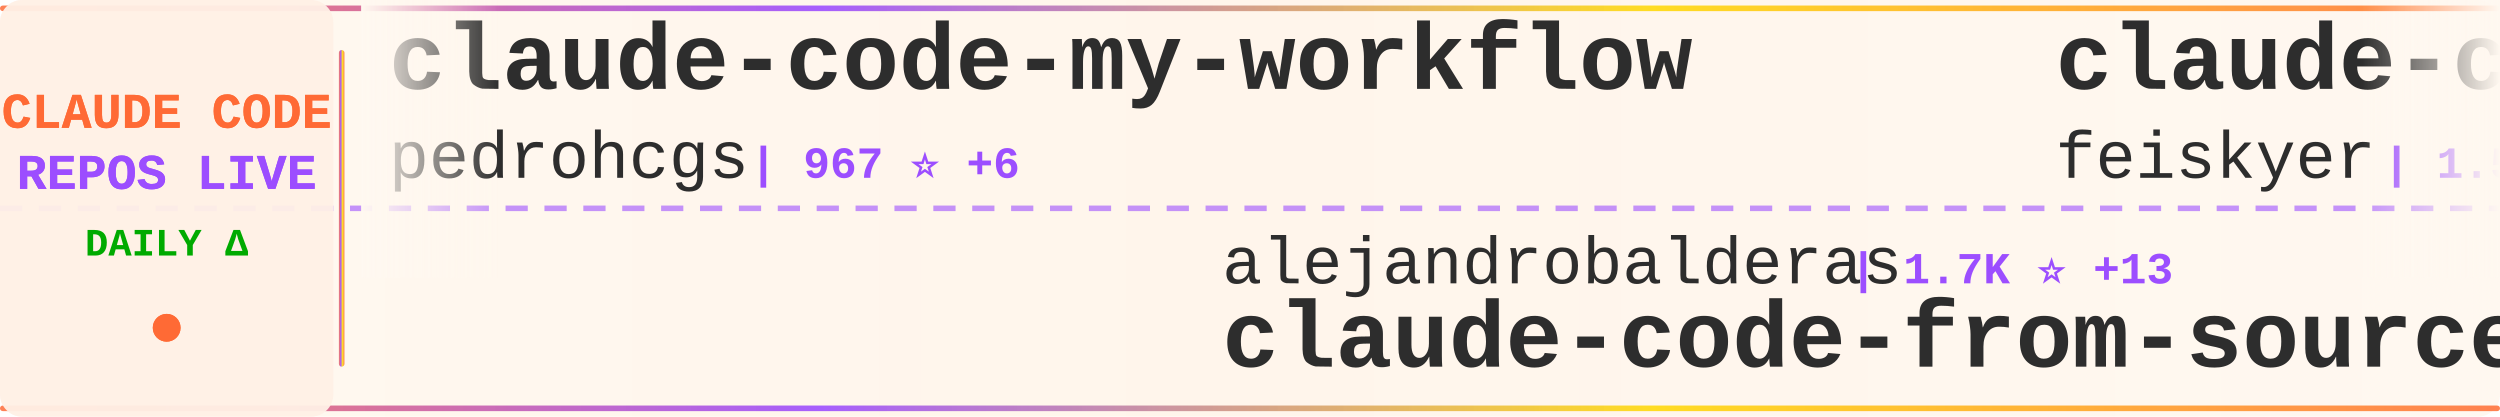
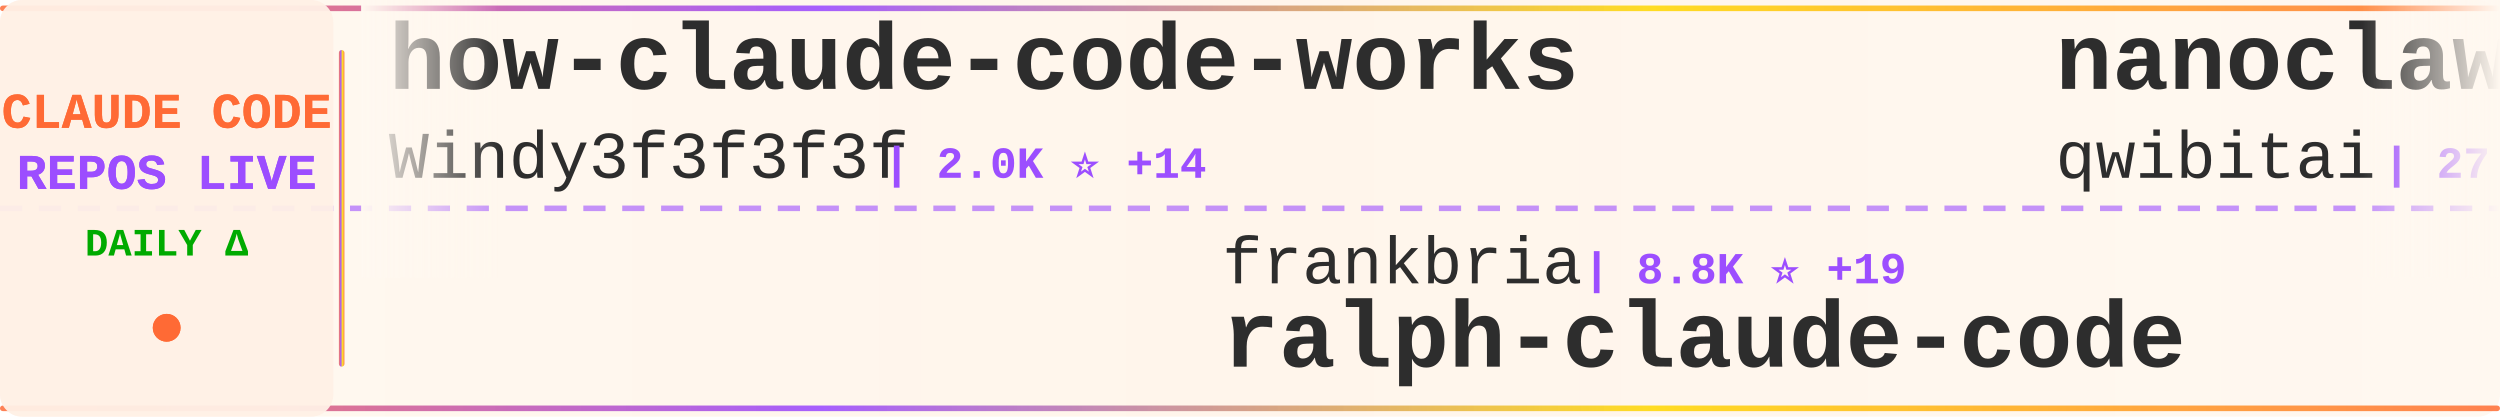
<svg xmlns="http://www.w3.org/2000/svg" width="900" height="150">
  <defs>
    <linearGradient id="tickerBg" x1="0%" y1="0%" x2="100%" y2="0%">
      <stop offset="0%" style="stop-color:#fff8f0;stop-opacity:0.98" />
      <stop offset="50%" style="stop-color:#fff5eb;stop-opacity:1" />
      <stop offset="100%" style="stop-color:#fff8f0;stop-opacity:0.98" />
    </linearGradient>
    <linearGradient id="borderGrad" x1="0%" y1="0%" x2="100%" y2="0%">
      <stop offset="0%" style="stop-color:#FF6B35;stop-opacity:0.85">
        <animate attributeName="stop-opacity" values="0.85;1;0.85" dur="2s" repeatCount="indefinite" />
      </stop>
      <stop offset="33%" style="stop-color:#9C4EFF;stop-opacity:0.9">
        <animate attributeName="stop-opacity" values="0.9;1;0.9" dur="2.2s" repeatCount="indefinite" />
      </stop>
      <stop offset="66%" style="stop-color:#FFD700;stop-opacity:0.85">
        <animate attributeName="stop-opacity" values="0.85;1;0.85" dur="1.8s" repeatCount="indefinite" />
      </stop>
      <stop offset="100%" style="stop-color:#FF6B35;stop-opacity:0.85">
        <animate attributeName="stop-opacity" values="0.85;1;0.85" dur="2s" repeatCount="indefinite" />
      </stop>
    </linearGradient>
    <filter id="textGlow">
      <feGaussianBlur stdDeviation="0.15" result="coloredBlur" />
      <feMerge>
        <feMergeNode in="coloredBlur" />
        <feMergeNode in="SourceGraphic" />
      </feMerge>
    </filter>
    <filter id="metricGlow">
      <feGaussianBlur stdDeviation="0.2" result="coloredBlur" />
      <feMerge>
        <feMergeNode in="coloredBlur" />
        <feMergeNode in="SourceGraphic" />
      </feMerge>
    </filter>
    <linearGradient id="leftFade" x1="0%" y1="0%" x2="100%" y2="0%">
      <stop offset="0%" style="stop-color:#fff8f0;stop-opacity:1" />
      <stop offset="100%" style="stop-color:#fff8f0;stop-opacity:0" />
    </linearGradient>
    <linearGradient id="rightFade" x1="0%" y1="0%" x2="100%" y2="0%">
      <stop offset="0%" style="stop-color:#fff8f0;stop-opacity:0" />
      <stop offset="100%" style="stop-color:#fff8f0;stop-opacity:1" />
    </linearGradient>
  </defs>
  <rect width="900" height="150" fill="url(#tickerBg)" rx="8" />
  <rect x="0" y="2" width="900" height="2" fill="url(#borderGrad)" rx="1" />
  <rect x="0" y="146" width="900" height="2" fill="url(#borderGrad)" rx="1" />
  <line x1="0" y1="75" x2="900" y2="75" stroke="#9C4EFF" stroke-width="2" stroke-dasharray="8 6" opacity="0.6" />
  <rect x="0" y="0" width="120" height="150" fill="#fff0e6" opacity="0.95" rx="8" />
  <text x="60" y="46" font-family="'Courier New', monospace" font-size="18" font-weight="bold" fill="#FF6B35" text-anchor="middle" filter="url(#textGlow)">
    CLAUDE CODE
  </text>
  <text x="60" y="68" font-family="'Courier New', monospace" font-size="18" font-weight="bold" fill="#9C4EFF" text-anchor="middle" filter="url(#textGlow)">
    REPOS LIVE
  </text>
  <text x="60" y="92" font-family="'Courier New', monospace" font-size="14" font-weight="bold" fill="#00aa00" text-anchor="middle">
    DAILY Δ
  </text>
  <circle cx="60" cy="118" r="5" fill="#FF6B35" filter="url(#metricGlow)">
    <animate attributeName="r" values="4;6;4" dur="1.5s" repeatCount="indefinite" />
    <animate attributeName="opacity" values="0.6;1;0.6" dur="1.5s" repeatCount="indefinite" />
  </circle>
  <rect x="122" y="18" width="2" height="114" fill="url(#borderGrad)" rx="1" />
  <clipPath id="tickerClip">
    <rect x="130" y="0" width="770" height="150" />
  </clipPath>
  <g clip-path="url(#tickerClip)">
    <g id="tickerItems">
      <animateTransform attributeName="transform" attributeType="XML" type="translate" from="0 0" to="-3000 0" dur="54s" repeatCount="indefinite" />
      <g transform="translate(0, 0)">
-         <text x="140" y="32" font-family="'Courier New', monospace" font-size="34" font-weight="bold" fill="#2d2d2d">claude-code-my-workflow</text>
-         <text x="140" y="64" font-family="'Courier New', monospace" font-size="24" font-weight="normal" fill="#2d2d2d" opacity="1.0">pedrohcgs</text>
-         <text x="270" y="64" font-family="'Courier New', monospace" font-size="16" font-weight="bold" fill="#9C4EFF"> | 967 ⭐ +6</text>
+         <text x="140" y="32" font-family="'Courier New', monospace" font-size="34" font-weight="bold" fill="#2d2d2d">how-claude-code-works</text>
+         <text x="140" y="64" font-family="'Courier New', monospace" font-size="24" font-weight="normal" fill="#2d2d2d" opacity="1.0">Windy3f3f3f3f</text>
+         <text x="318" y="64" font-family="'Courier New', monospace" font-size="16" font-weight="bold" fill="#9C4EFF"> | 2.0K ⭐ +14</text>
      </g>
      <g transform="translate(300, 0)">
-         <text x="140" y="102" font-family="'Courier New', monospace" font-size="24" font-weight="normal" fill="#2d2d2d" opacity="1.0">alejandrobalderas</text>
-         <text x="366" y="102" font-family="'Courier New', monospace" font-size="16" font-weight="bold" fill="#9C4EFF"> | 1.7K ⭐ +13</text>
-         <text x="140" y="132" font-family="'Courier New', monospace" font-size="34" font-weight="bold" fill="#2d2d2d">claude-code-from-source</text>
+         <text x="140" y="102" font-family="'Courier New', monospace" font-size="24" font-weight="normal" fill="#2d2d2d" opacity="1.0">frankbria</text>
+         <text x="270" y="102" font-family="'Courier New', monospace" font-size="16" font-weight="bold" fill="#9C4EFF"> | 8.8K ⭐ +19</text>
+         <text x="140" y="132" font-family="'Courier New', monospace" font-size="34" font-weight="bold" fill="#2d2d2d">ralph-claude-code</text>
      </g>
      <g transform="translate(600, 0)">
-         <text x="140" y="32" font-family="'Courier New', monospace" font-size="34" font-weight="bold" fill="#2d2d2d">claude-code-settings</text>
-         <text x="140" y="64" font-family="'Courier New', monospace" font-size="24" font-weight="normal" fill="#2d2d2d" opacity="1.0">feiskyer</text>
-         <text x="258" y="64" font-family="'Courier New', monospace" font-size="16" font-weight="bold" fill="#9C4EFF"> | 1.5K ⭐ +2</text>
+         <text x="140" y="32" font-family="'Courier New', monospace" font-size="34" font-weight="bold" fill="#2d2d2d">nanoclaw</text>
+         <text x="140" y="64" font-family="'Courier New', monospace" font-size="24" font-weight="normal" fill="#2d2d2d" opacity="1.0">qwibitai</text>
+         <text x="258" y="64" font-family="'Courier New', monospace" font-size="16" font-weight="bold" fill="#9C4EFF"> | 27.7K ⭐ +54</text>
      </g>
      <g transform="translate(900, 0)">
-         <text x="140" y="102" font-family="'Courier New', monospace" font-size="24" font-weight="normal" fill="#2d2d2d" opacity="1.0">oboard</text>
-         <text x="234" y="102" font-family="'Courier New', monospace" font-size="16" font-weight="bold" fill="#9C4EFF"> | 3.0K ⭐ +8</text>
-         <text x="140" y="132" font-family="'Courier New', monospace" font-size="34" font-weight="bold" fill="#2d2d2d">claude-code-rev</text>
+         <text x="140" y="102" font-family="'Courier New', monospace" font-size="24" font-weight="normal" fill="#2d2d2d" opacity="1.0">slopus</text>
+         <text x="234" y="102" font-family="'Courier New', monospace" font-size="16" font-weight="bold" fill="#9C4EFF"> | 19.0K ⭐ +68</text>
+         <text x="140" y="132" font-family="'Courier New', monospace" font-size="34" font-weight="bold" fill="#2d2d2d">happy</text>
      </g>
      <g transform="translate(1200, 0)">
-         <text x="140" y="32" font-family="'Courier New', monospace" font-size="34" font-weight="bold" fill="#2d2d2d">claude-code</text>
-         <text x="140" y="64" font-family="'Courier New', monospace" font-size="24" font-weight="normal" fill="#2d2d2d" opacity="1.0">lowcortisolprogrammer</text>
-         <text x="414" y="64" font-family="'Courier New', monospace" font-size="16" font-weight="bold" fill="#9C4EFF"> | 172 ⭐</text>
+         <text x="140" y="32" font-family="'Courier New', monospace" font-size="34" font-weight="bold" fill="#2d2d2d">claude-code-rev</text>
+         <text x="140" y="64" font-family="'Courier New', monospace" font-size="24" font-weight="normal" fill="#2d2d2d" opacity="1.0">oboard</text>
+         <text x="234" y="64" font-family="'Courier New', monospace" font-size="16" font-weight="bold" fill="#9C4EFF"> | 3.0K ⭐ +8</text>
      </g>
      <g transform="translate(1500, 0)">
-         <text x="140" y="102" font-family="'Courier New', monospace" font-size="24" font-weight="normal" fill="#2d2d2d" opacity="1.0">Windy3f3f3f3f</text>
-         <text x="318" y="102" font-family="'Courier New', monospace" font-size="16" font-weight="bold" fill="#9C4EFF"> | 984 ⭐ +8</text>
-         <text x="140" y="132" font-family="'Courier New', monospace" font-size="34" font-weight="bold" fill="#2d2d2d">claude-code-from-scratch</text>
+         <text x="140" y="102" font-family="'Courier New', monospace" font-size="24" font-weight="normal" fill="#2d2d2d" opacity="1.0">affaan-m</text>
+         <text x="258" y="102" font-family="'Courier New', monospace" font-size="16" font-weight="bold" fill="#9C4EFF"> | 164.2K ⭐ +1.1K</text>
+         <text x="140" y="132" font-family="'Courier New', monospace" font-size="34" font-weight="bold" fill="#2d2d2d">everything-claude-code</text>
      </g>
      <g transform="translate(1800, 0)">
-         <text x="140" y="32" font-family="'Courier New', monospace" font-size="34" font-weight="bold" fill="#2d2d2d">claude-task-master</text>
-         <text x="140" y="64" font-family="'Courier New', monospace" font-size="24" font-weight="normal" fill="#2d2d2d" opacity="1.0">eyaltoledano</text>
-         <text x="306" y="64" font-family="'Courier New', monospace" font-size="16" font-weight="bold" fill="#9C4EFF"> | 26.7K ⭐ +86</text>
+         <text x="140" y="32" font-family="'Courier New', monospace" font-size="34" font-weight="bold" fill="#2d2d2d">claude-code-source-code-...</text>
+         <text x="140" y="64" font-family="'Courier New', monospace" font-size="24" font-weight="normal" fill="#2d2d2d" opacity="1.0">ghuntley</text>
+         <text x="258" y="64" font-family="'Courier New', monospace" font-size="16" font-weight="bold" fill="#9C4EFF"> | 974 ⭐ +1</text>
      </g>
      <g transform="translate(2100, 0)">
-         <text x="140" y="102" font-family="'Courier New', monospace" font-size="24" font-weight="normal" fill="#2d2d2d" opacity="1.0">snarktank</text>
-         <text x="270" y="102" font-family="'Courier New', monospace" font-size="16" font-weight="bold" fill="#9C4EFF"> | 17.6K ⭐ +82</text>
-         <text x="140" y="132" font-family="'Courier New', monospace" font-size="34" font-weight="bold" fill="#2d2d2d">ralph</text>
+         <text x="140" y="102" font-family="'Courier New', monospace" font-size="24" font-weight="normal" fill="#2d2d2d" opacity="1.0">hangsman</text>
+         <text x="258" y="102" font-family="'Courier New', monospace" font-size="16" font-weight="bold" fill="#9C4EFF"> | 757 ⭐</text>
+         <text x="140" y="132" font-family="'Courier New', monospace" font-size="34" font-weight="bold" fill="#2d2d2d">claude-code-source</text>
      </g>
      <g transform="translate(2400, 0)">
-         <text x="140" y="32" font-family="'Courier New', monospace" font-size="34" font-weight="bold" fill="#2d2d2d">claude-code-local</text>
-         <text x="140" y="64" font-family="'Courier New', monospace" font-size="24" font-weight="normal" fill="#2d2d2d" opacity="1.0">nicedreamzapp</text>
-         <text x="318" y="64" font-family="'Courier New', monospace" font-size="16" font-weight="bold" fill="#9C4EFF"> | 2.0K ⭐ +177</text>
+         <text x="140" y="32" font-family="'Courier New', monospace" font-size="34" font-weight="bold" fill="#2d2d2d">claude-code-pm-course</text>
+         <text x="140" y="64" font-family="'Courier New', monospace" font-size="24" font-weight="normal" fill="#2d2d2d" opacity="1.0">carlvellotti</text>
+         <text x="306" y="64" font-family="'Courier New', monospace" font-size="16" font-weight="bold" fill="#9C4EFF"> | 1.9K ⭐ +6</text>
      </g>
      <g transform="translate(2700, 0)">
-         <text x="140" y="102" font-family="'Courier New', monospace" font-size="24" font-weight="normal" fill="#2d2d2d" opacity="1.0">anthropics</text>
-         <text x="282" y="102" font-family="'Courier New', monospace" font-size="16" font-weight="bold" fill="#9C4EFF"> | 122.3K ⭐ +642</text>
-         <text x="140" y="132" font-family="'Courier New', monospace" font-size="34" font-weight="bold" fill="#2d2d2d">skills</text>
+         <text x="140" y="102" font-family="'Courier New', monospace" font-size="24" font-weight="normal" fill="#2d2d2d" opacity="1.0">paoloanzn</text>
+         <text x="270" y="102" font-family="'Courier New', monospace" font-size="16" font-weight="bold" fill="#9C4EFF"> | 8.0K ⭐ +25</text>
+         <text x="140" y="132" font-family="'Courier New', monospace" font-size="34" font-weight="bold" fill="#2d2d2d">free-code</text>
      </g>
      <g transform="translate(3000, 0)">
-         <text x="140" y="32" font-family="'Courier New', monospace" font-size="34" font-weight="bold" fill="#2d2d2d">claude-code-my-workflow</text>
-         <text x="140" y="64" font-family="'Courier New', monospace" font-size="24" font-weight="normal" fill="#2d2d2d" opacity="1.0">pedrohcgs</text>
-         <text x="270" y="64" font-family="'Courier New', monospace" font-size="16" font-weight="bold" fill="#9C4EFF"> | 967 ⭐ +6</text>
+         <text x="140" y="32" font-family="'Courier New', monospace" font-size="34" font-weight="bold" fill="#2d2d2d">how-claude-code-works</text>
+         <text x="140" y="64" font-family="'Courier New', monospace" font-size="24" font-weight="normal" fill="#2d2d2d" opacity="1.0">Windy3f3f3f3f</text>
+         <text x="318" y="64" font-family="'Courier New', monospace" font-size="16" font-weight="bold" fill="#9C4EFF"> | 2.0K ⭐ +14</text>
      </g>
      <g transform="translate(3300, 0)">
-         <text x="140" y="102" font-family="'Courier New', monospace" font-size="24" font-weight="normal" fill="#2d2d2d" opacity="1.0">alejandrobalderas</text>
-         <text x="366" y="102" font-family="'Courier New', monospace" font-size="16" font-weight="bold" fill="#9C4EFF"> | 1.7K ⭐ +13</text>
-         <text x="140" y="132" font-family="'Courier New', monospace" font-size="34" font-weight="bold" fill="#2d2d2d">claude-code-from-source</text>
+         <text x="140" y="102" font-family="'Courier New', monospace" font-size="24" font-weight="normal" fill="#2d2d2d" opacity="1.0">frankbria</text>
+         <text x="270" y="102" font-family="'Courier New', monospace" font-size="16" font-weight="bold" fill="#9C4EFF"> | 8.8K ⭐ +19</text>
+         <text x="140" y="132" font-family="'Courier New', monospace" font-size="34" font-weight="bold" fill="#2d2d2d">ralph-claude-code</text>
      </g>
      <g transform="translate(3600, 0)">
-         <text x="140" y="32" font-family="'Courier New', monospace" font-size="34" font-weight="bold" fill="#2d2d2d">claude-code-settings</text>
-         <text x="140" y="64" font-family="'Courier New', monospace" font-size="24" font-weight="normal" fill="#2d2d2d" opacity="1.0">feiskyer</text>
-         <text x="258" y="64" font-family="'Courier New', monospace" font-size="16" font-weight="bold" fill="#9C4EFF"> | 1.5K ⭐ +2</text>
+         <text x="140" y="32" font-family="'Courier New', monospace" font-size="34" font-weight="bold" fill="#2d2d2d">nanoclaw</text>
+         <text x="140" y="64" font-family="'Courier New', monospace" font-size="24" font-weight="normal" fill="#2d2d2d" opacity="1.0">qwibitai</text>
+         <text x="258" y="64" font-family="'Courier New', monospace" font-size="16" font-weight="bold" fill="#9C4EFF"> | 27.7K ⭐ +54</text>
      </g>
      <g transform="translate(3900, 0)">
-         <text x="140" y="102" font-family="'Courier New', monospace" font-size="24" font-weight="normal" fill="#2d2d2d" opacity="1.0">oboard</text>
-         <text x="234" y="102" font-family="'Courier New', monospace" font-size="16" font-weight="bold" fill="#9C4EFF"> | 3.0K ⭐ +8</text>
-         <text x="140" y="132" font-family="'Courier New', monospace" font-size="34" font-weight="bold" fill="#2d2d2d">claude-code-rev</text>
+         <text x="140" y="102" font-family="'Courier New', monospace" font-size="24" font-weight="normal" fill="#2d2d2d" opacity="1.0">slopus</text>
+         <text x="234" y="102" font-family="'Courier New', monospace" font-size="16" font-weight="bold" fill="#9C4EFF"> | 19.0K ⭐ +68</text>
+         <text x="140" y="132" font-family="'Courier New', monospace" font-size="34" font-weight="bold" fill="#2d2d2d">happy</text>
      </g>
    </g>
  </g>
  <rect x="130" y="0" width="50" height="100" fill="url(#leftFade)" />
  <rect x="850" y="0" width="50" height="100" fill="url(#rightFade)" />
</svg>
